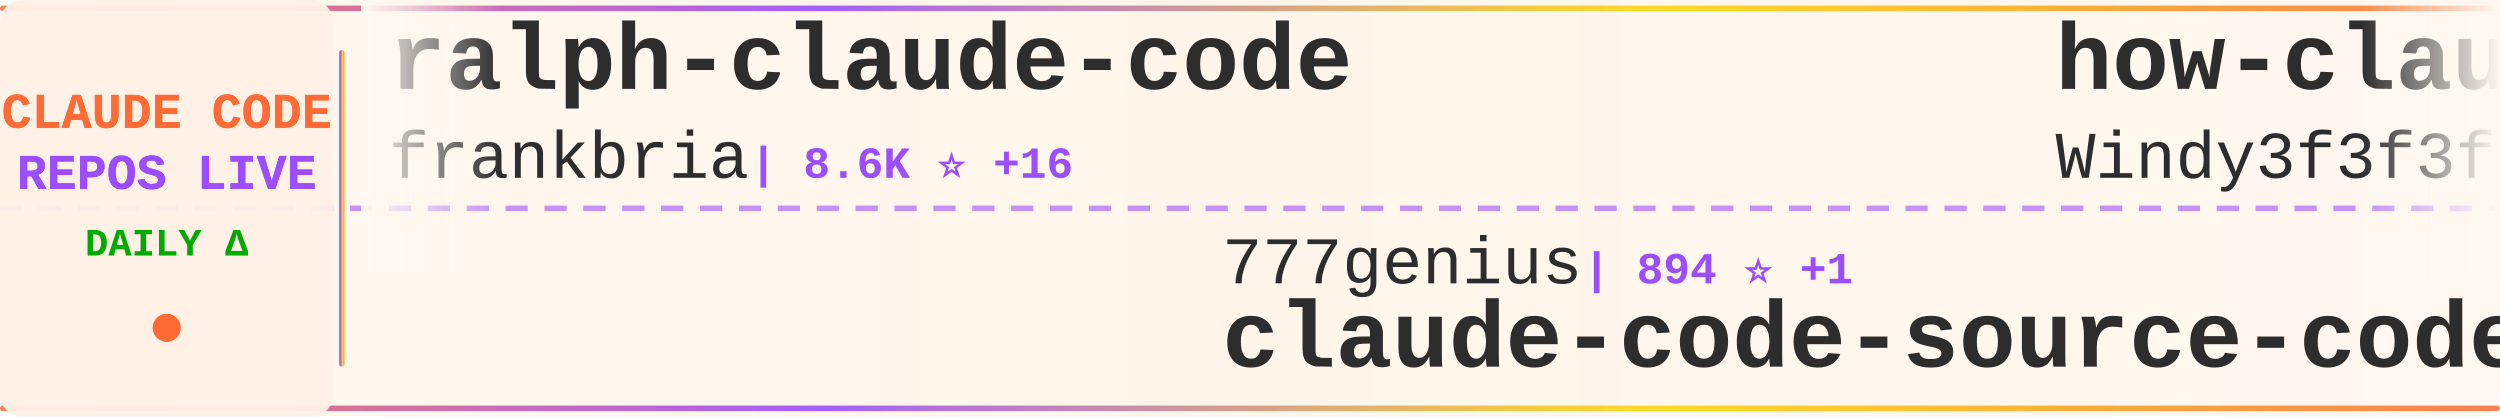
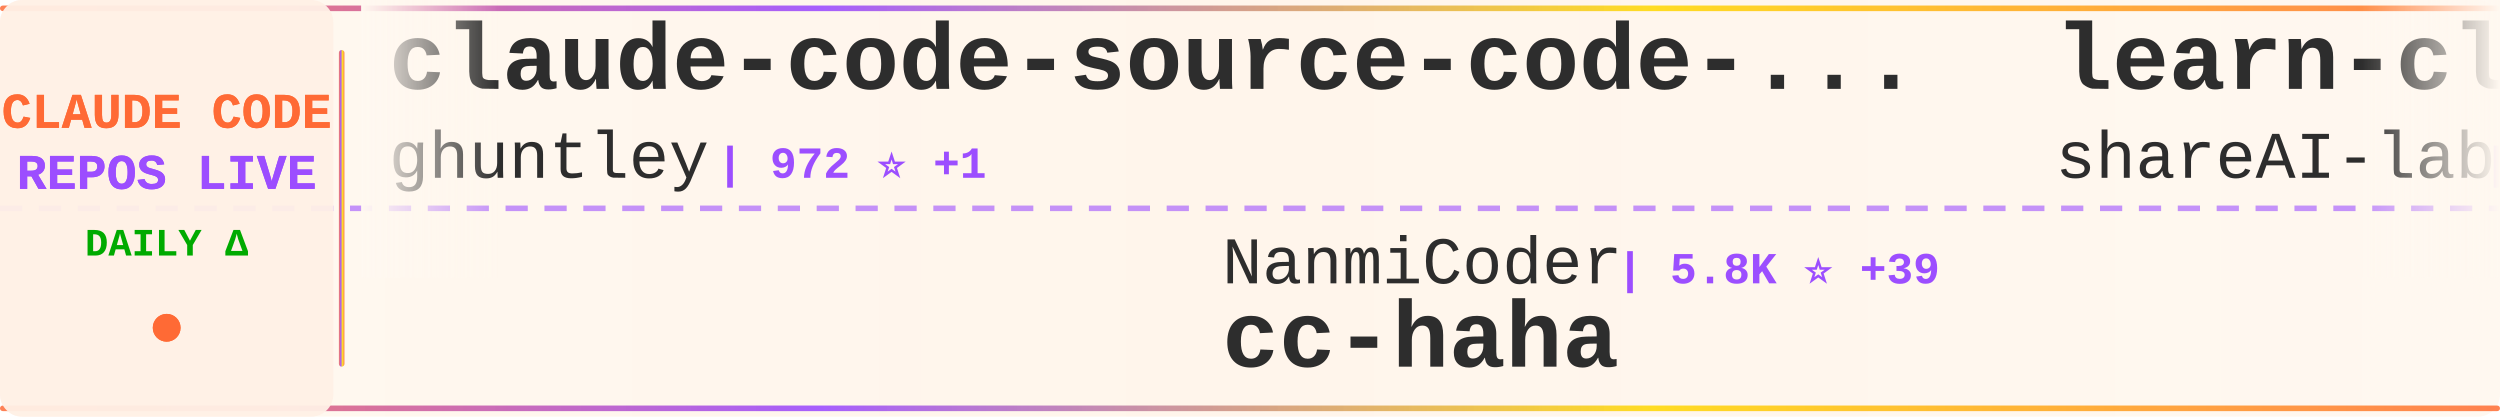
<svg xmlns="http://www.w3.org/2000/svg" width="900" height="150">
  <defs>
    <linearGradient id="tickerBg" x1="0%" y1="0%" x2="100%" y2="0%">
      <stop offset="0%" style="stop-color:#fff8f0;stop-opacity:0.98" />
      <stop offset="50%" style="stop-color:#fff5eb;stop-opacity:1" />
      <stop offset="100%" style="stop-color:#fff8f0;stop-opacity:0.98" />
    </linearGradient>
    <linearGradient id="borderGrad" x1="0%" y1="0%" x2="100%" y2="0%">
      <stop offset="0%" style="stop-color:#FF6B35;stop-opacity:0.85">
        <animate attributeName="stop-opacity" values="0.85;1;0.85" dur="2s" repeatCount="indefinite" />
      </stop>
      <stop offset="33%" style="stop-color:#9C4EFF;stop-opacity:0.9">
        <animate attributeName="stop-opacity" values="0.9;1;0.9" dur="2.2s" repeatCount="indefinite" />
      </stop>
      <stop offset="66%" style="stop-color:#FFD700;stop-opacity:0.85">
        <animate attributeName="stop-opacity" values="0.85;1;0.85" dur="1.8s" repeatCount="indefinite" />
      </stop>
      <stop offset="100%" style="stop-color:#FF6B35;stop-opacity:0.85">
        <animate attributeName="stop-opacity" values="0.85;1;0.85" dur="2s" repeatCount="indefinite" />
      </stop>
    </linearGradient>
    <filter id="textGlow">
      <feGaussianBlur stdDeviation="0.15" result="coloredBlur" />
      <feMerge>
        <feMergeNode in="coloredBlur" />
        <feMergeNode in="SourceGraphic" />
      </feMerge>
    </filter>
    <filter id="metricGlow">
      <feGaussianBlur stdDeviation="0.2" result="coloredBlur" />
      <feMerge>
        <feMergeNode in="coloredBlur" />
        <feMergeNode in="SourceGraphic" />
      </feMerge>
    </filter>
    <linearGradient id="leftFade" x1="0%" y1="0%" x2="100%" y2="0%">
      <stop offset="0%" style="stop-color:#fff8f0;stop-opacity:1" />
      <stop offset="100%" style="stop-color:#fff8f0;stop-opacity:0" />
    </linearGradient>
    <linearGradient id="rightFade" x1="0%" y1="0%" x2="100%" y2="0%">
      <stop offset="0%" style="stop-color:#fff8f0;stop-opacity:0" />
      <stop offset="100%" style="stop-color:#fff8f0;stop-opacity:1" />
    </linearGradient>
  </defs>
  <rect width="900" height="150" fill="url(#tickerBg)" rx="8" />
  <rect x="0" y="2" width="900" height="2" fill="url(#borderGrad)" rx="1" />
  <rect x="0" y="146" width="900" height="2" fill="url(#borderGrad)" rx="1" />
  <line x1="0" y1="75" x2="900" y2="75" stroke="#9C4EFF" stroke-width="2" stroke-dasharray="8 6" opacity="0.6" />
  <rect x="0" y="0" width="120" height="150" fill="#fff0e6" opacity="0.95" rx="8" />
  <text x="60" y="46" font-family="'Courier New', monospace" font-size="18" font-weight="bold" fill="#FF6B35" text-anchor="middle" filter="url(#textGlow)">
    CLAUDE CODE
  </text>
  <text x="60" y="68" font-family="'Courier New', monospace" font-size="18" font-weight="bold" fill="#9C4EFF" text-anchor="middle" filter="url(#textGlow)">
    REPOS LIVE
  </text>
  <text x="60" y="92" font-family="'Courier New', monospace" font-size="14" font-weight="bold" fill="#00aa00" text-anchor="middle">
    DAILY Δ
  </text>
  <circle cx="60" cy="118" r="5" fill="#FF6B35" filter="url(#metricGlow)">
    <animate attributeName="r" values="4;6;4" dur="1.5s" repeatCount="indefinite" />
    <animate attributeName="opacity" values="0.6;1;0.6" dur="1.5s" repeatCount="indefinite" />
  </circle>
  <rect x="122" y="18" width="2" height="114" fill="url(#borderGrad)" rx="1" />
  <clipPath id="tickerClip">
    <rect x="130" y="0" width="770" height="150" />
  </clipPath>
  <g clip-path="url(#tickerClip)">
    <g id="tickerItems">
      <animateTransform attributeName="transform" attributeType="XML" type="translate" from="0 0" to="-3000 0" dur="54s" repeatCount="indefinite" />
      <g transform="translate(0, 0)">
-         <text x="140" y="32" font-family="'Courier New', monospace" font-size="34" font-weight="bold" fill="#2d2d2d">ralph-claude-code</text>
-         <text x="140" y="64" font-family="'Courier New', monospace" font-size="24" font-weight="normal" fill="#2d2d2d" opacity="1.0">frankbria</text>
-         <text x="270" y="64" font-family="'Courier New', monospace" font-size="16" font-weight="bold" fill="#9C4EFF"> | 8.6K ⭐ +16</text>
+         <text x="140" y="32" font-family="'Courier New', monospace" font-size="34" font-weight="bold" fill="#2d2d2d">claude-code-source-code-...</text>
+         <text x="140" y="64" font-family="'Courier New', monospace" font-size="24" font-weight="normal" fill="#2d2d2d" opacity="1.0">ghuntley</text>
+         <text x="258" y="64" font-family="'Courier New', monospace" font-size="16" font-weight="bold" fill="#9C4EFF"> | 972 ⭐ +1</text>
      </g>
      <g transform="translate(300, 0)">
-         <text x="140" y="102" font-family="'Courier New', monospace" font-size="24" font-weight="normal" fill="#2d2d2d" opacity="1.0">777genius</text>
-         <text x="270" y="102" font-family="'Courier New', monospace" font-size="16" font-weight="bold" fill="#9C4EFF"> | 894 ⭐ +1</text>
-         <text x="140" y="132" font-family="'Courier New', monospace" font-size="34" font-weight="bold" fill="#2d2d2d">claude-code-source-code</text>
+         <text x="140" y="102" font-family="'Courier New', monospace" font-size="24" font-weight="normal" fill="#2d2d2d" opacity="1.0">NanmiCoder</text>
+         <text x="282" y="102" font-family="'Courier New', monospace" font-size="16" font-weight="bold" fill="#9C4EFF"> | 5.8K ⭐ +39</text>
+         <text x="140" y="132" font-family="'Courier New', monospace" font-size="34" font-weight="bold" fill="#2d2d2d">cc-haha</text>
      </g>
      <g transform="translate(600, 0)">
-         <text x="140" y="32" font-family="'Courier New', monospace" font-size="34" font-weight="bold" fill="#2d2d2d">how-claude-code-works</text>
-         <text x="140" y="64" font-family="'Courier New', monospace" font-size="24" font-weight="normal" fill="#2d2d2d" opacity="1.0">Windy3f3f3f3f</text>
-         <text x="318" y="64" font-family="'Courier New', monospace" font-size="16" font-weight="bold" fill="#9C4EFF"> | 1.7K ⭐ +26</text>
+         <text x="140" y="32" font-family="'Courier New', monospace" font-size="34" font-weight="bold" fill="#2d2d2d">learn-claude-code</text>
+         <text x="140" y="64" font-family="'Courier New', monospace" font-size="24" font-weight="normal" fill="#2d2d2d" opacity="1.0">shareAI-lab</text>
+         <text x="294" y="64" font-family="'Courier New', monospace" font-size="16" font-weight="bold" fill="#9C4EFF"> | 51.7K ⭐ +392</text>
      </g>
      <g transform="translate(900, 0)">
-         <text x="140" y="102" font-family="'Courier New', monospace" font-size="24" font-weight="normal" fill="#2d2d2d" opacity="1.0">Pimzino</text>
-         <text x="246" y="102" font-family="'Courier New', monospace" font-size="16" font-weight="bold" fill="#9C4EFF"> | 3.6K ⭐ +1</text>
-         <text x="140" y="132" font-family="'Courier New', monospace" font-size="34" font-weight="bold" fill="#2d2d2d">claude-code-spec-workflo...</text>
+         <text x="140" y="102" font-family="'Courier New', monospace" font-size="24" font-weight="normal" fill="#2d2d2d" opacity="1.0">Piebald-AI</text>
+         <text x="282" y="102" font-family="'Courier New', monospace" font-size="16" font-weight="bold" fill="#9C4EFF"> | 8.6K ⭐ +23</text>
+         <text x="140" y="132" font-family="'Courier New', monospace" font-size="34" font-weight="bold" fill="#2d2d2d">claude-code-system-promp...</text>
      </g>
      <g transform="translate(1200, 0)">
-         <text x="140" y="32" font-family="'Courier New', monospace" font-size="34" font-weight="bold" fill="#2d2d2d">claude-code-cli</text>
-         <text x="140" y="64" font-family="'Courier New', monospace" font-size="24" font-weight="normal" fill="#2d2d2d" opacity="1.0">huangserva</text>
-         <text x="282" y="64" font-family="'Courier New', monospace" font-size="16" font-weight="bold" fill="#9C4EFF"> | 549 ⭐ +4</text>
+         <text x="140" y="32" font-family="'Courier New', monospace" font-size="34" font-weight="bold" fill="#2d2d2d">claude-code-security-rev...</text>
+         <text x="140" y="64" font-family="'Courier New', monospace" font-size="24" font-weight="normal" fill="#2d2d2d" opacity="1.0">anthropics</text>
+         <text x="282" y="64" font-family="'Courier New', monospace" font-size="16" font-weight="bold" fill="#9C4EFF"> | 4.2K ⭐ +11</text>
      </g>
      <g transform="translate(1500, 0)">
-         <text x="140" y="102" font-family="'Courier New', monospace" font-size="24" font-weight="normal" fill="#2d2d2d" opacity="1.0">LING71671</text>
-         <text x="270" y="102" font-family="'Courier New', monospace" font-size="16" font-weight="bold" fill="#9C4EFF"> | 723 ⭐ +12</text>
-         <text x="140" y="132" font-family="'Courier New', monospace" font-size="34" font-weight="bold" fill="#2d2d2d">Open-ClaudeCode</text>
+         <text x="140" y="102" font-family="'Courier New', monospace" font-size="24" font-weight="normal" fill="#2d2d2d" opacity="1.0">siteboon</text>
+         <text x="258" y="102" font-family="'Courier New', monospace" font-size="16" font-weight="bold" fill="#9C4EFF"> | 9.7K ⭐ +34</text>
+         <text x="140" y="132" font-family="'Courier New', monospace" font-size="34" font-weight="bold" fill="#2d2d2d">claudecodeui</text>
      </g>
      <g transform="translate(1800, 0)">
-         <text x="140" y="32" font-family="'Courier New', monospace" font-size="34" font-weight="bold" fill="#2d2d2d">claude-code-ultimate-gui...</text>
-         <text x="140" y="64" font-family="'Courier New', monospace" font-size="24" font-weight="normal" fill="#2d2d2d" opacity="1.0">FlorianBruniaux</text>
-         <text x="342" y="64" font-family="'Courier New', monospace" font-size="16" font-weight="bold" fill="#9C4EFF"> | 3.2K ⭐ +23</text>
+         <text x="140" y="32" font-family="'Courier New', monospace" font-size="34" font-weight="bold" fill="#2d2d2d">Claude-Code-x-OpenClaw-G...</text>
+         <text x="140" y="64" font-family="'Courier New', monospace" font-size="24" font-weight="normal" fill="#2d2d2d" opacity="1.0">KimYx0207</text>
+         <text x="270" y="64" font-family="'Courier New', monospace" font-size="16" font-weight="bold" fill="#9C4EFF"> | 3.2K ⭐ +34</text>
      </g>
      <g transform="translate(2100, 0)">
-         <text x="140" y="102" font-family="'Courier New', monospace" font-size="24" font-weight="normal" fill="#2d2d2d" opacity="1.0">pengchengneo</text>
-         <text x="306" y="102" font-family="'Courier New', monospace" font-size="16" font-weight="bold" fill="#9C4EFF"> | 1.1K ⭐ +6</text>
-         <text x="140" y="132" font-family="'Courier New', monospace" font-size="34" font-weight="bold" fill="#2d2d2d">Claude-Code</text>
+         <text x="140" y="102" font-family="'Courier New', monospace" font-size="24" font-weight="normal" fill="#2d2d2d" opacity="1.0">https-deeplearning-ai</text>
+         <text x="414" y="102" font-family="'Courier New', monospace" font-size="16" font-weight="bold" fill="#9C4EFF"> | 482 ⭐ +1</text>
+         <text x="140" y="132" font-family="'Courier New', monospace" font-size="34" font-weight="bold" fill="#2d2d2d">sc-claude-code-files</text>
      </g>
      <g transform="translate(2400, 0)">
-         <text x="140" y="32" font-family="'Courier New', monospace" font-size="34" font-weight="bold" fill="#2d2d2d">Auto-claude-code-researc...</text>
-         <text x="140" y="64" font-family="'Courier New', monospace" font-size="24" font-weight="normal" fill="#2d2d2d" opacity="1.0">wanshuiyin</text>
-         <text x="282" y="64" font-family="'Courier New', monospace" font-size="16" font-weight="bold" fill="#9C4EFF"> | 6.2K ⭐ +76</text>
+         <text x="140" y="32" font-family="'Courier New', monospace" font-size="34" font-weight="bold" fill="#2d2d2d">agents</text>
+         <text x="140" y="64" font-family="'Courier New', monospace" font-size="24" font-weight="normal" fill="#2d2d2d" opacity="1.0">wshobson</text>
+         <text x="258" y="64" font-family="'Courier New', monospace" font-size="16" font-weight="bold" fill="#9C4EFF"> | 33.4K ⭐ +52</text>
      </g>
      <g transform="translate(2700, 0)">
-         <text x="140" y="102" font-family="'Courier New', monospace" font-size="24" font-weight="normal" fill="#2d2d2d" opacity="1.0">obra</text>
-         <text x="210" y="102" font-family="'Courier New', monospace" font-size="16" font-weight="bold" fill="#9C4EFF"> | 147.0K ⭐ +1.5K</text>
-         <text x="140" y="132" font-family="'Courier New', monospace" font-size="34" font-weight="bold" fill="#2d2d2d">superpowers</text>
+         <text x="140" y="102" font-family="'Courier New', monospace" font-size="24" font-weight="normal" fill="#2d2d2d" opacity="1.0">guanshan</text>
+         <text x="258" y="102" font-family="'Courier New', monospace" font-size="16" font-weight="bold" fill="#9C4EFF"> | 54 ⭐</text>
+         <text x="140" y="132" font-family="'Courier New', monospace" font-size="34" font-weight="bold" fill="#2d2d2d">ClaudeCode</text>
      </g>
      <g transform="translate(3000, 0)">
-         <text x="140" y="32" font-family="'Courier New', monospace" font-size="34" font-weight="bold" fill="#2d2d2d">ralph-claude-code</text>
-         <text x="140" y="64" font-family="'Courier New', monospace" font-size="24" font-weight="normal" fill="#2d2d2d" opacity="1.0">frankbria</text>
-         <text x="270" y="64" font-family="'Courier New', monospace" font-size="16" font-weight="bold" fill="#9C4EFF"> | 8.6K ⭐ +16</text>
+         <text x="140" y="32" font-family="'Courier New', monospace" font-size="34" font-weight="bold" fill="#2d2d2d">claude-code-source-code-...</text>
+         <text x="140" y="64" font-family="'Courier New', monospace" font-size="24" font-weight="normal" fill="#2d2d2d" opacity="1.0">ghuntley</text>
+         <text x="258" y="64" font-family="'Courier New', monospace" font-size="16" font-weight="bold" fill="#9C4EFF"> | 972 ⭐ +1</text>
      </g>
      <g transform="translate(3300, 0)">
-         <text x="140" y="102" font-family="'Courier New', monospace" font-size="24" font-weight="normal" fill="#2d2d2d" opacity="1.0">777genius</text>
-         <text x="270" y="102" font-family="'Courier New', monospace" font-size="16" font-weight="bold" fill="#9C4EFF"> | 894 ⭐ +1</text>
-         <text x="140" y="132" font-family="'Courier New', monospace" font-size="34" font-weight="bold" fill="#2d2d2d">claude-code-source-code</text>
+         <text x="140" y="102" font-family="'Courier New', monospace" font-size="24" font-weight="normal" fill="#2d2d2d" opacity="1.0">NanmiCoder</text>
+         <text x="282" y="102" font-family="'Courier New', monospace" font-size="16" font-weight="bold" fill="#9C4EFF"> | 5.8K ⭐ +39</text>
+         <text x="140" y="132" font-family="'Courier New', monospace" font-size="34" font-weight="bold" fill="#2d2d2d">cc-haha</text>
      </g>
      <g transform="translate(3600, 0)">
-         <text x="140" y="32" font-family="'Courier New', monospace" font-size="34" font-weight="bold" fill="#2d2d2d">how-claude-code-works</text>
-         <text x="140" y="64" font-family="'Courier New', monospace" font-size="24" font-weight="normal" fill="#2d2d2d" opacity="1.0">Windy3f3f3f3f</text>
-         <text x="318" y="64" font-family="'Courier New', monospace" font-size="16" font-weight="bold" fill="#9C4EFF"> | 1.7K ⭐ +26</text>
+         <text x="140" y="32" font-family="'Courier New', monospace" font-size="34" font-weight="bold" fill="#2d2d2d">learn-claude-code</text>
+         <text x="140" y="64" font-family="'Courier New', monospace" font-size="24" font-weight="normal" fill="#2d2d2d" opacity="1.0">shareAI-lab</text>
+         <text x="294" y="64" font-family="'Courier New', monospace" font-size="16" font-weight="bold" fill="#9C4EFF"> | 51.7K ⭐ +392</text>
      </g>
      <g transform="translate(3900, 0)">
-         <text x="140" y="102" font-family="'Courier New', monospace" font-size="24" font-weight="normal" fill="#2d2d2d" opacity="1.0">Pimzino</text>
-         <text x="246" y="102" font-family="'Courier New', monospace" font-size="16" font-weight="bold" fill="#9C4EFF"> | 3.6K ⭐ +1</text>
-         <text x="140" y="132" font-family="'Courier New', monospace" font-size="34" font-weight="bold" fill="#2d2d2d">claude-code-spec-workflo...</text>
+         <text x="140" y="102" font-family="'Courier New', monospace" font-size="24" font-weight="normal" fill="#2d2d2d" opacity="1.0">Piebald-AI</text>
+         <text x="282" y="102" font-family="'Courier New', monospace" font-size="16" font-weight="bold" fill="#9C4EFF"> | 8.6K ⭐ +23</text>
+         <text x="140" y="132" font-family="'Courier New', monospace" font-size="34" font-weight="bold" fill="#2d2d2d">claude-code-system-promp...</text>
      </g>
    </g>
  </g>
  <rect x="130" y="0" width="50" height="100" fill="url(#leftFade)" />
  <rect x="850" y="0" width="50" height="100" fill="url(#rightFade)" />
</svg>
